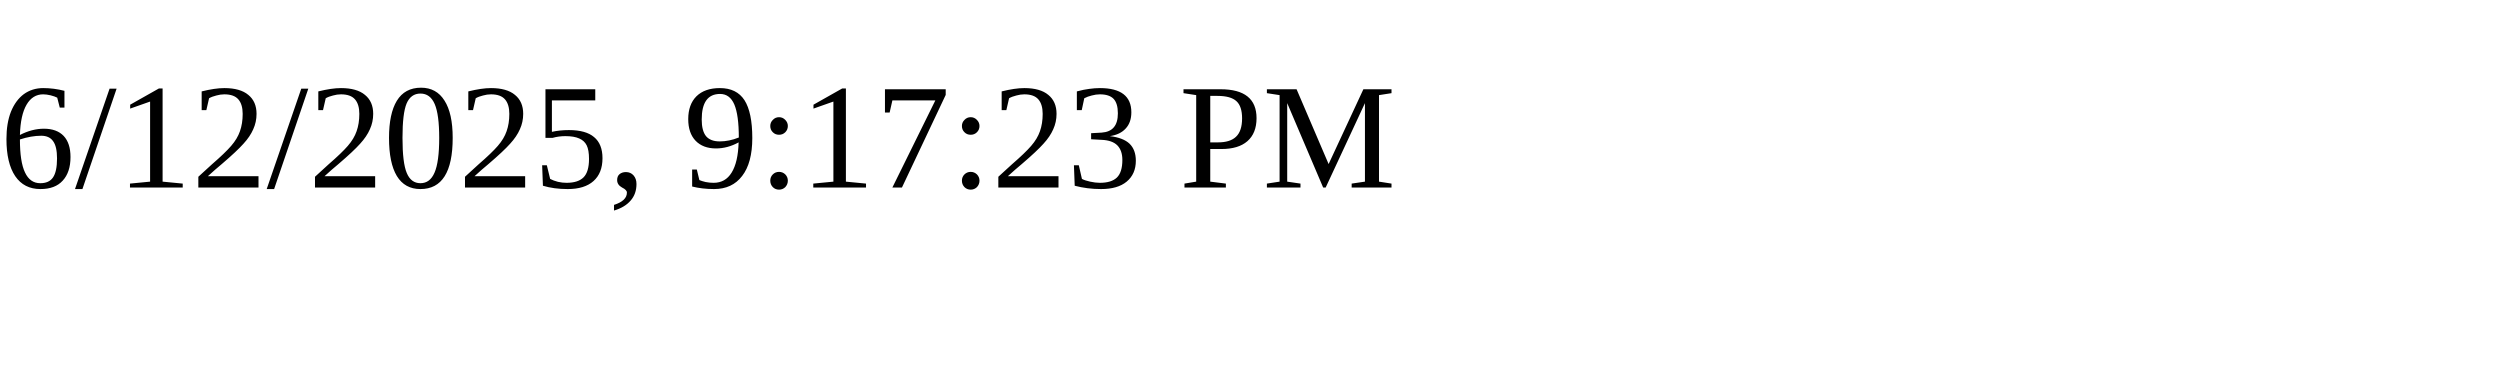
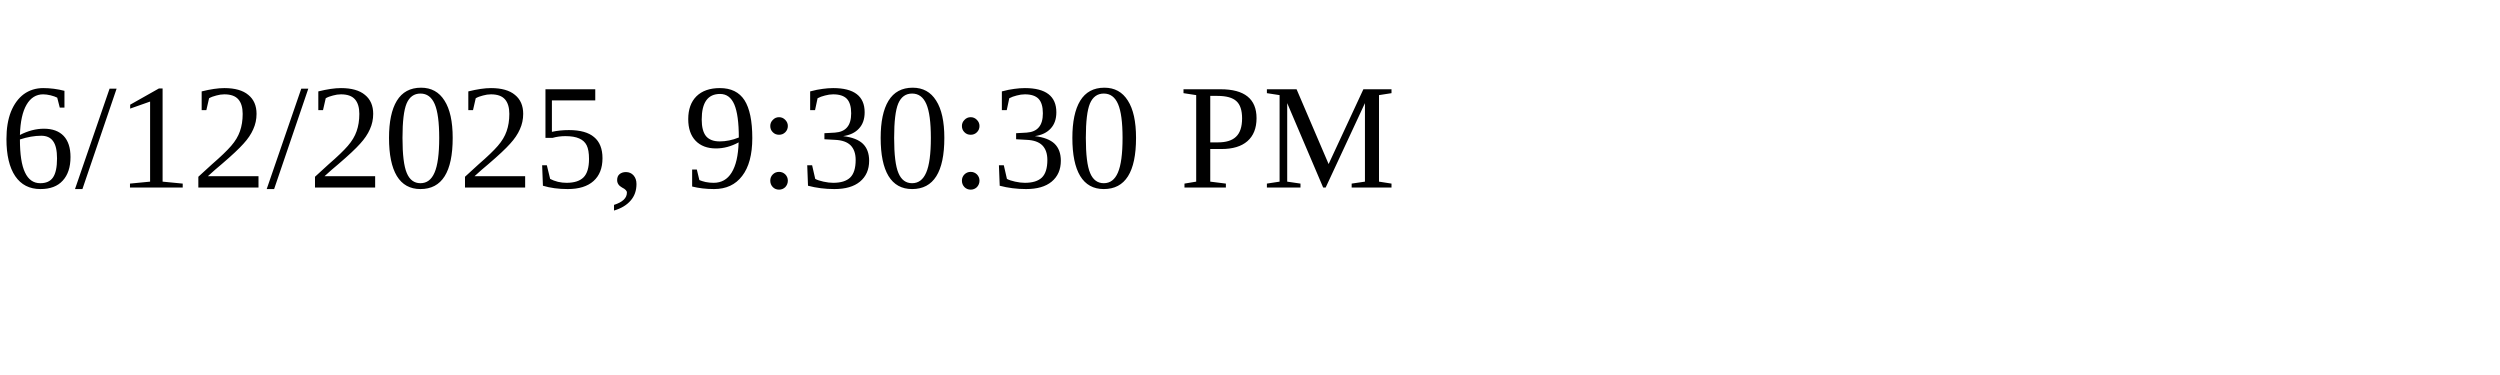
<svg xmlns="http://www.w3.org/2000/svg" height="30" width="200">
-   <text x="0" y="15">6/12/2025, 9:17:23 PM</text>
+   <text x="0" y="15">6/12/2025, 9:30:30 PM</text>
</svg>
